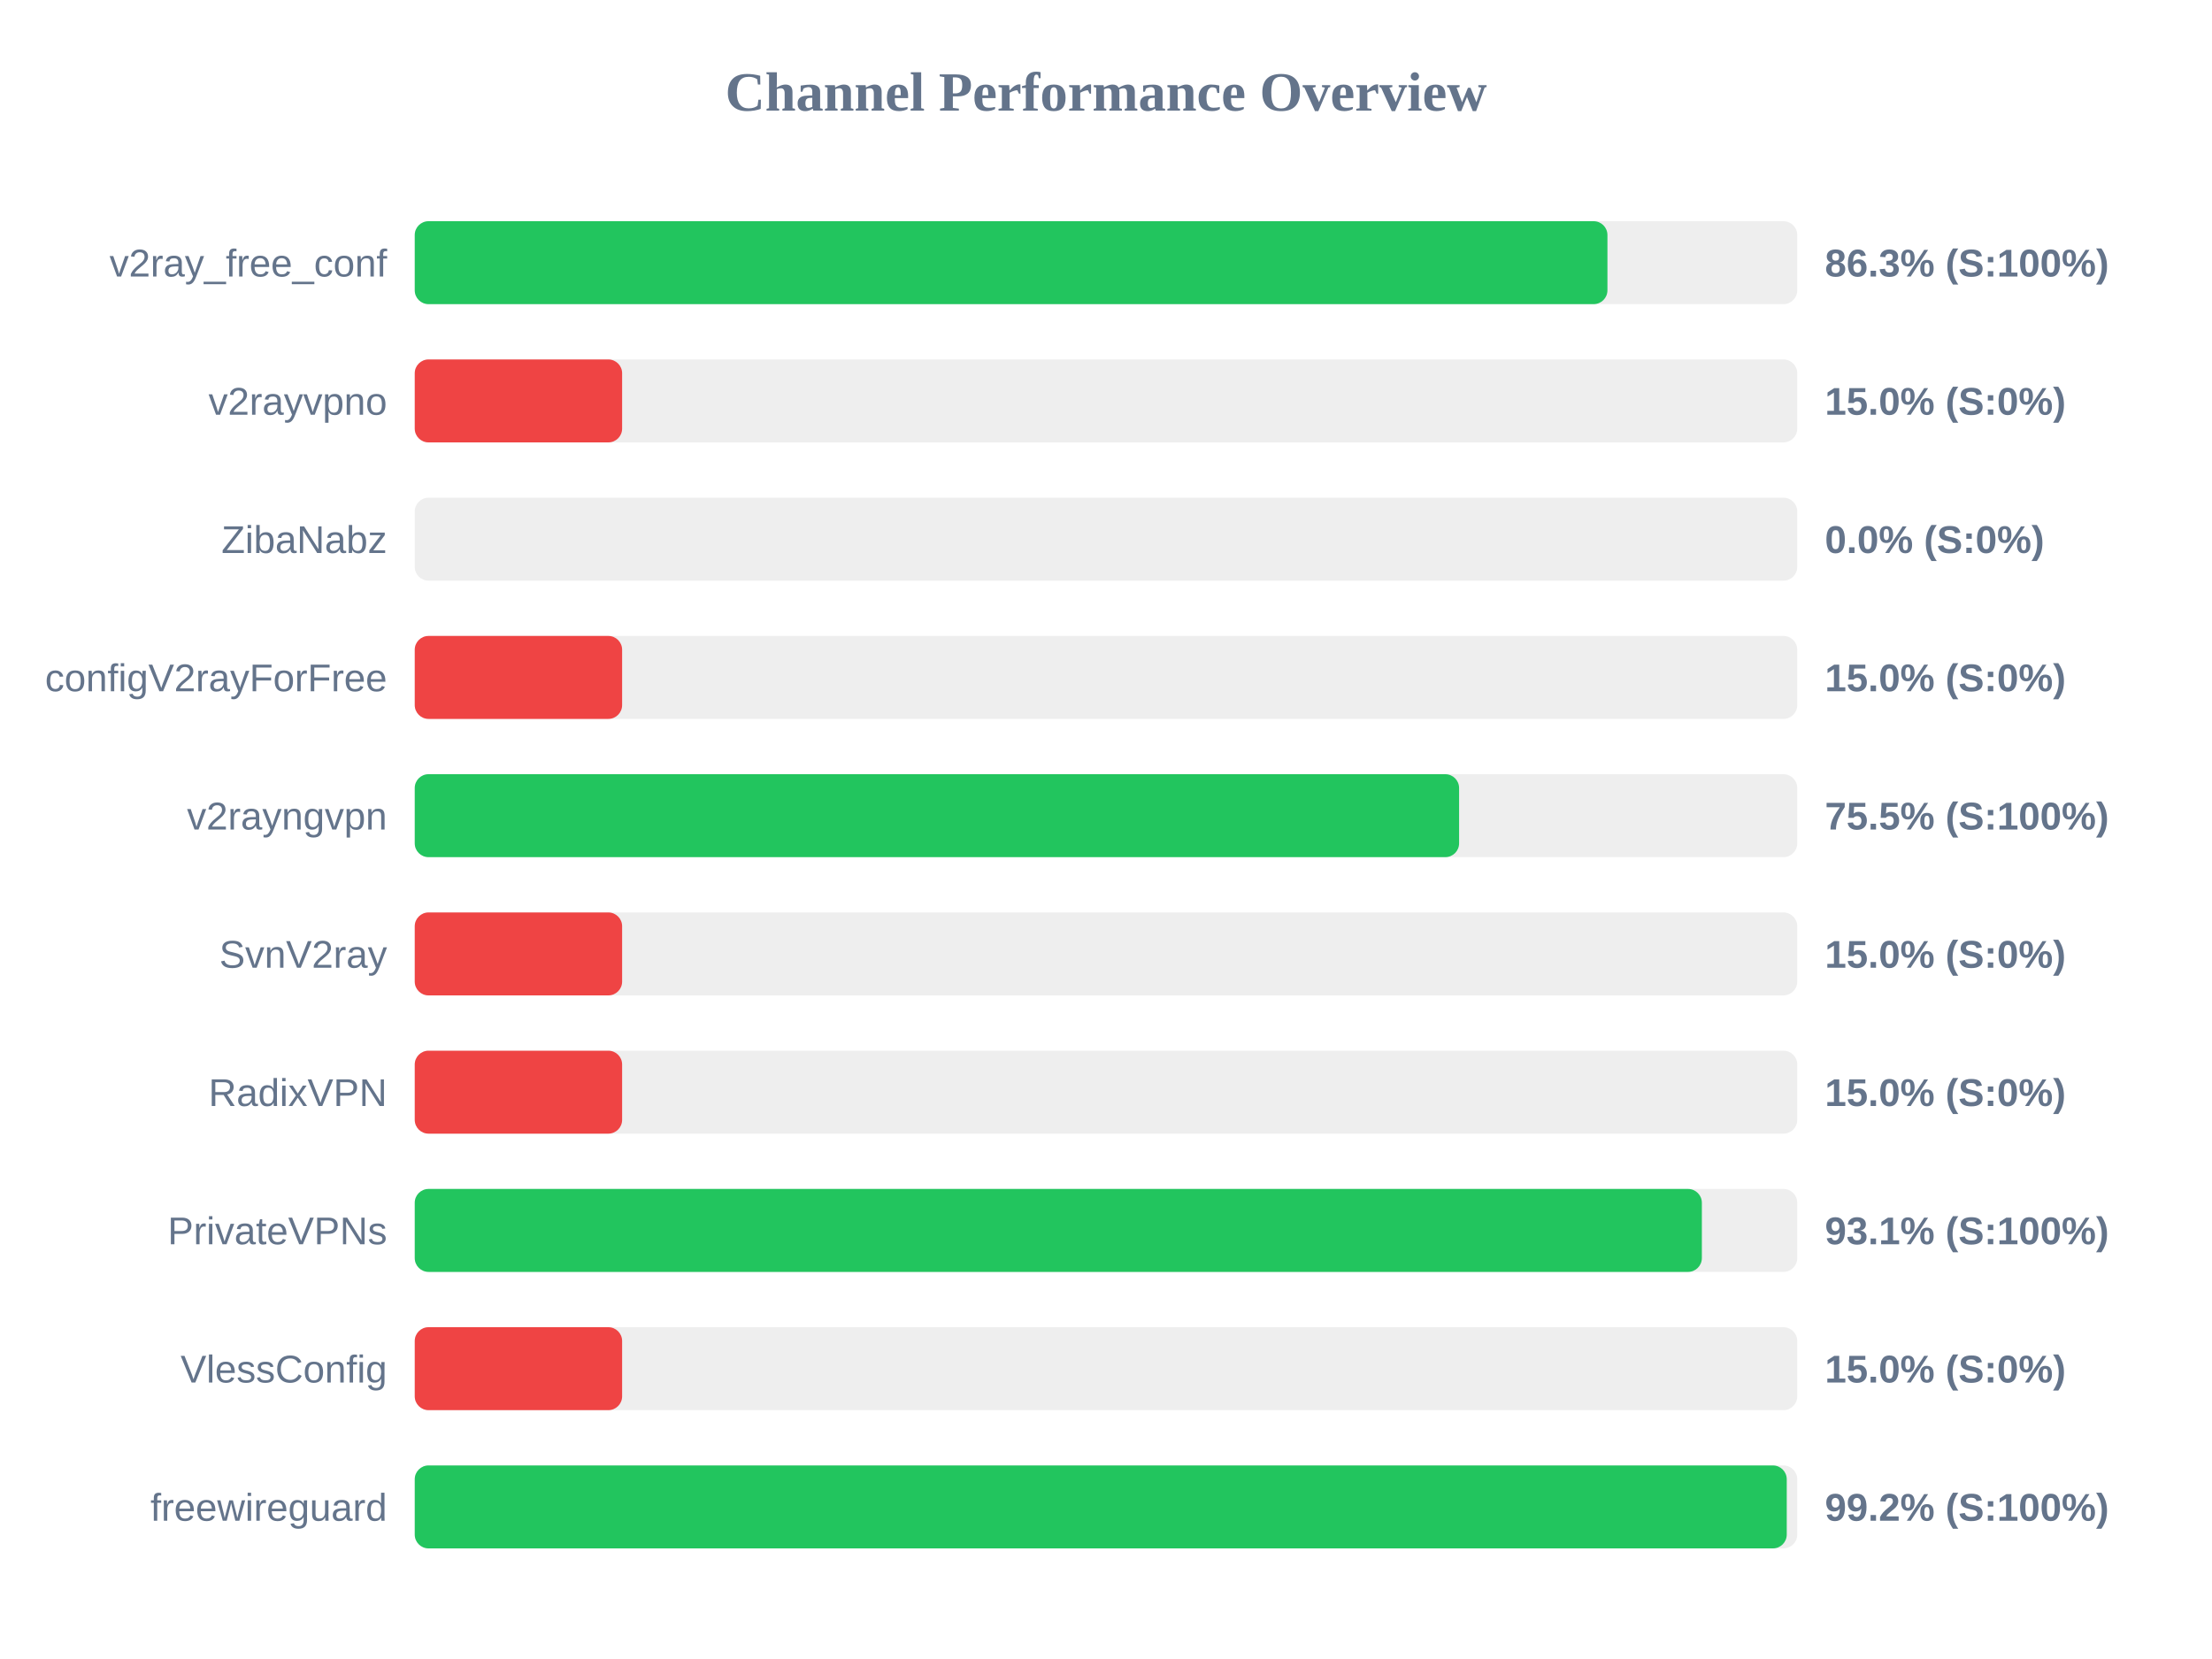
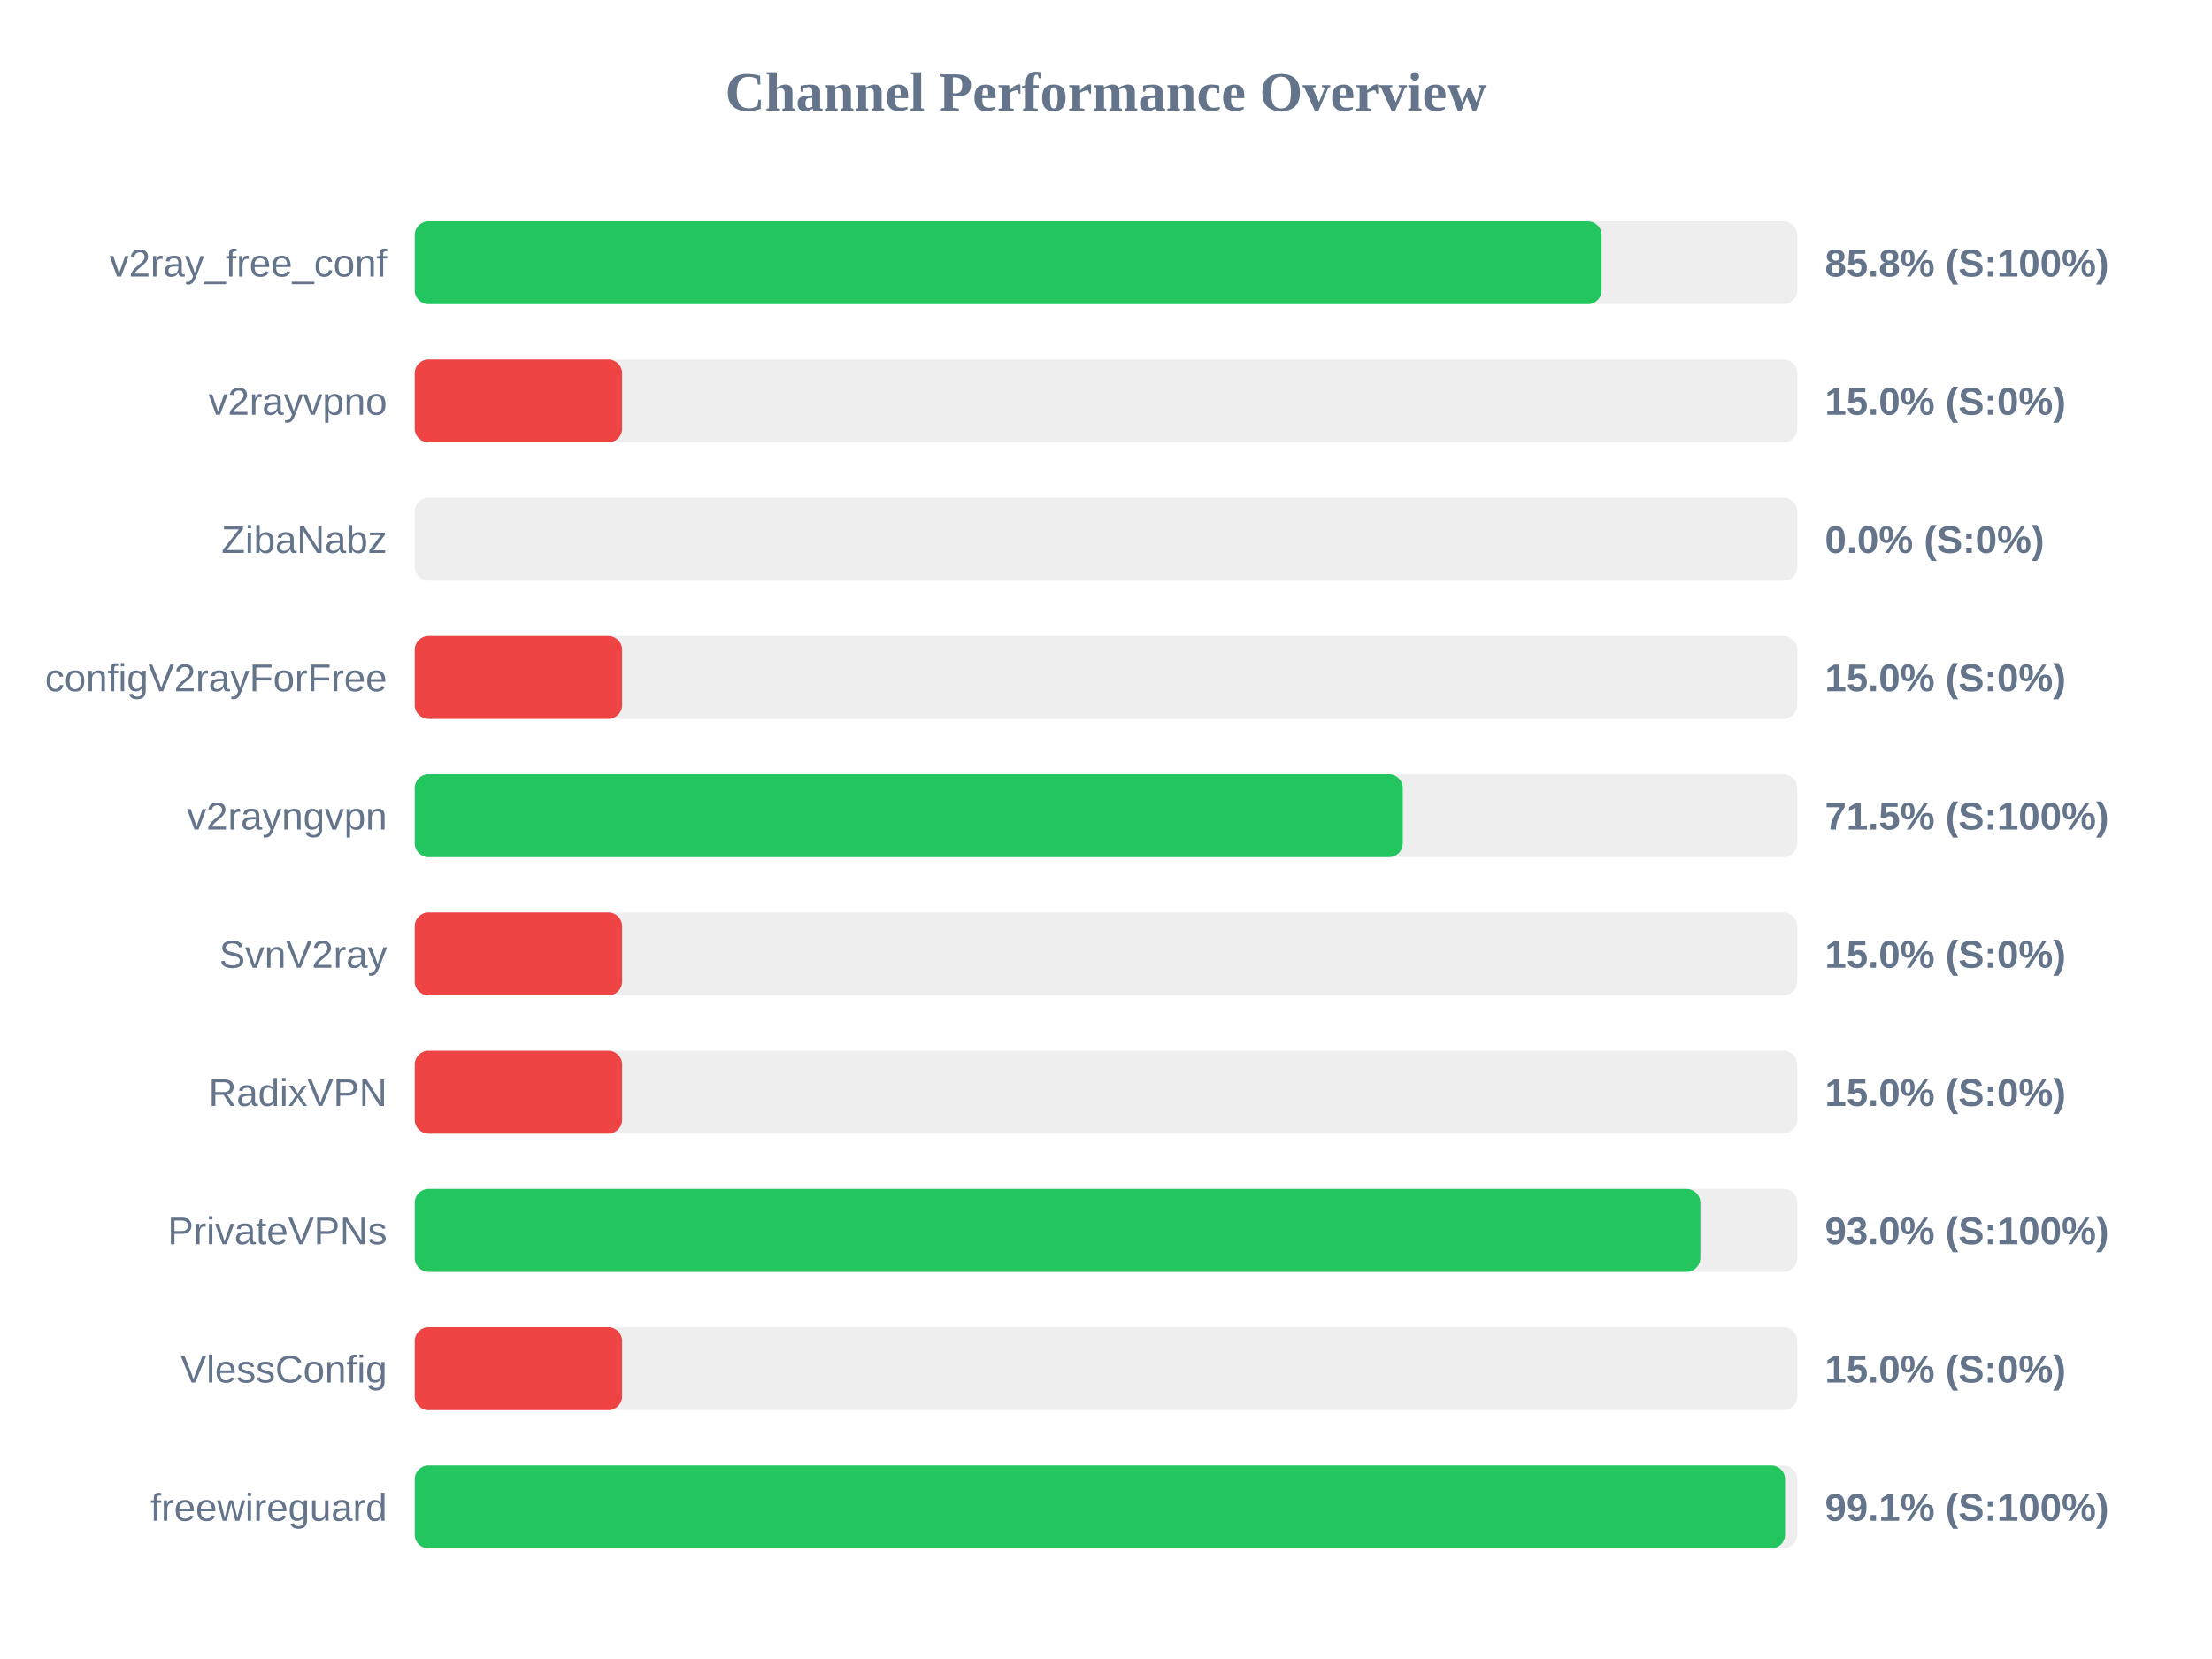
<svg xmlns="http://www.w3.org/2000/svg" width="800" height="600" version="1.1">
  <style>
        .row { font: 14px Arial; fill: #64748b; }
        .score { font: bold 14px Arial; fill: #64748b; }
    </style>
  <text x="400" y="40" text-anchor="middle" font-size="20px" font-weight="bold" fill="#64748b">Channel Performance Overview</text>
  <rect x="150" y="80" width="500" height="30" fill="#eee" rx="5" />
-   <rect x="150" y="80" width="431.35" height="30" fill="#22c55e" rx="5" />
+   <rect x="150" y="80" width="429.25" height="30" fill="#22c55e" rx="5" />
  <text x="140" y="100" text-anchor="end" class="row">v2ray_free_conf</text>
-   <text x="660" y="100" text-anchor="start" class="score">86.3% (S:100%)</text>
+   <text x="660" y="100" text-anchor="start" class="score">85.8% (S:100%)</text>
  <rect x="150" y="130" width="500" height="30" fill="#eee" rx="5" />
  <rect x="150" y="130" width="75.0" height="30" fill="#ef4444" rx="5" />
  <text x="140" y="150" text-anchor="end" class="row">v2rayvpno</text>
  <text x="660" y="150" text-anchor="start" class="score">15.0% (S:0%)</text>
  <rect x="150" y="180" width="500" height="30" fill="#eee" rx="5" />
  <rect x="150" y="180" width="0.0" height="30" fill="#ef4444" rx="5" />
  <text x="140" y="200" text-anchor="end" class="row">ZibaNabz</text>
  <text x="660" y="200" text-anchor="start" class="score">0.0% (S:0%)</text>
  <rect x="150" y="230" width="500" height="30" fill="#eee" rx="5" />
  <rect x="150" y="230" width="75.0" height="30" fill="#ef4444" rx="5" />
  <text x="140" y="250" text-anchor="end" class="row">configV2rayForFree</text>
  <text x="660" y="250" text-anchor="start" class="score">15.0% (S:0%)</text>
  <rect x="150" y="280" width="500" height="30" fill="#eee" rx="5" />
-   <rect x="150" y="280" width="377.7" height="30" fill="#22c55e" rx="5" />
+   <rect x="150" y="280" width="357.35" height="30" fill="#22c55e" rx="5" />
  <text x="140" y="300" text-anchor="end" class="row">v2rayngvpn</text>
-   <text x="660" y="300" text-anchor="start" class="score">75.5% (S:100%)</text>
+   <text x="660" y="300" text-anchor="start" class="score">71.5% (S:100%)</text>
  <rect x="150" y="330" width="500" height="30" fill="#eee" rx="5" />
  <rect x="150" y="330" width="75.0" height="30" fill="#ef4444" rx="5" />
  <text x="140" y="350" text-anchor="end" class="row">SvnV2ray</text>
  <text x="660" y="350" text-anchor="start" class="score">15.0% (S:0%)</text>
  <rect x="150" y="380" width="500" height="30" fill="#eee" rx="5" />
  <rect x="150" y="380" width="75.0" height="30" fill="#ef4444" rx="5" />
  <text x="140" y="400" text-anchor="end" class="row">RadixVPN</text>
  <text x="660" y="400" text-anchor="start" class="score">15.0% (S:0%)</text>
  <rect x="150" y="430" width="500" height="30" fill="#eee" rx="5" />
-   <rect x="150" y="430" width="465.5" height="30" fill="#22c55e" rx="5" />
+   <rect x="150" y="430" width="464.95" height="30" fill="#22c55e" rx="5" />
  <text x="140" y="450" text-anchor="end" class="row">PrivateVPNs</text>
-   <text x="660" y="450" text-anchor="start" class="score">93.1% (S:100%)</text>
+   <text x="660" y="450" text-anchor="start" class="score">93.0% (S:100%)</text>
  <rect x="150" y="480" width="500" height="30" fill="#eee" rx="5" />
  <rect x="150" y="480" width="75.0" height="30" fill="#ef4444" rx="5" />
  <text x="140" y="500" text-anchor="end" class="row">VlessConfig</text>
  <text x="660" y="500" text-anchor="start" class="score">15.0% (S:0%)</text>
  <rect x="150" y="530" width="500" height="30" fill="#eee" rx="5" />
-   <rect x="150" y="530" width="496.2" height="30" fill="#22c55e" rx="5" />
+   <rect x="150" y="530" width="495.6" height="30" fill="#22c55e" rx="5" />
  <text x="140" y="550" text-anchor="end" class="row">freewireguard</text>
-   <text x="660" y="550" text-anchor="start" class="score">99.2% (S:100%)</text>
+   <text x="660" y="550" text-anchor="start" class="score">99.1% (S:100%)</text>
</svg>
